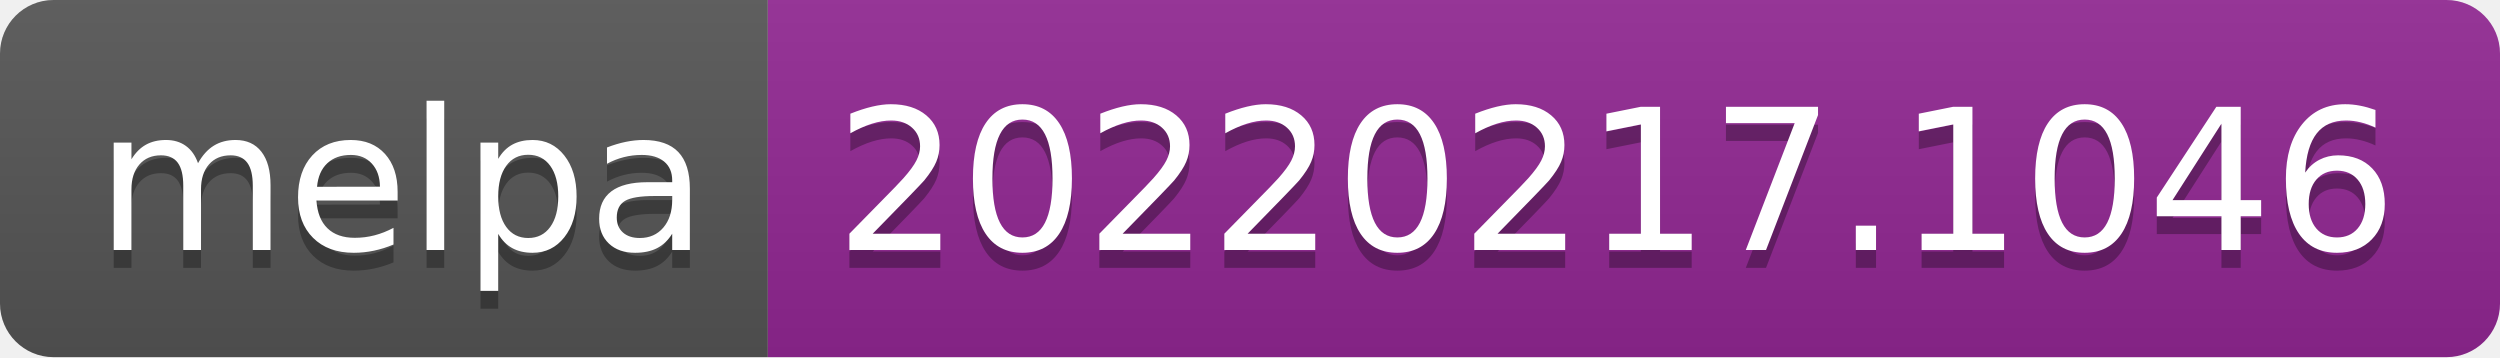
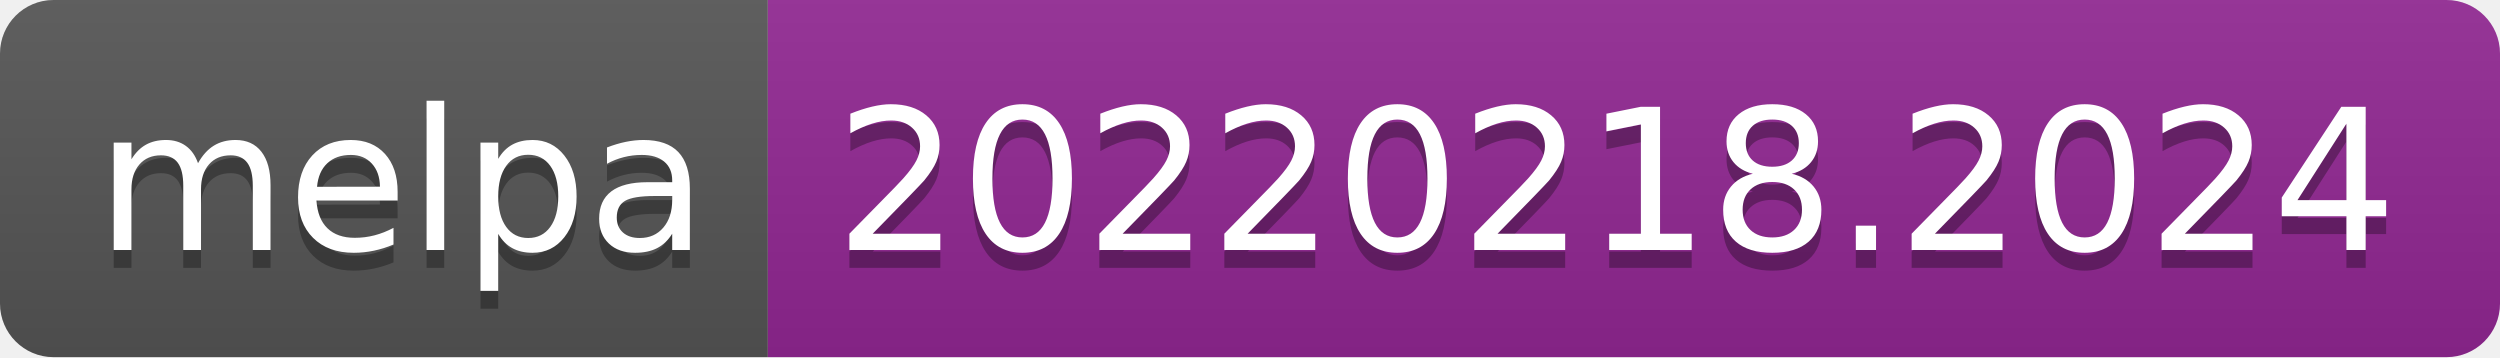
- <svg xmlns="http://www.w3.org/2000/svg" width="140" height="20" role="img" aria-label="melpa: 20220217.1046">
+ <svg xmlns="http://www.w3.org/2000/svg" width="140" height="20" role="img" aria-label="melpa: 20220218.2024">
  <linearGradient id="s" x2="0" y2="100%">
    <stop offset="0" stop-color="#bbb" stop-opacity=".1" />
    <stop offset="1" stop-opacity=".1" />
  </linearGradient>
  <clipPath id="r">
    <rect width="140" height="20" rx="3" fill="#fff" />
  </clipPath>
  <g clip-path="url(#r)">
    <rect width="43" height="20" fill="#555" />
    <rect x="43" width="97" height="20" fill="#922793" />
    <rect width="140" height="20" fill="url(#s)" />
  </g>
  <g fill="#fff" text-anchor="middle" font-family="Verdana,Geneva,DejaVu Sans,sans-serif" text-rendering="geometricPrecision" font-size="110">
    <text aria-hidden="true" x="225" y="150" fill="#010101" fill-opacity=".3" transform="scale(.1)" textLength="330">melpa</text>
    <text x="225" y="140" transform="scale(.1)" fill="#fff" textLength="330">melpa</text>
-     <text aria-hidden="true" x="905" y="150" fill="#010101" fill-opacity=".3" transform="scale(.1)" textLength="870">20220217.1046</text>
-     <text x="905" y="140" transform="scale(.1)" fill="#fff" textLength="870">20220217.1046</text>
+     <text aria-hidden="true" x="905" y="150" fill="#010101" fill-opacity=".3" transform="scale(.1)" textLength="870">20220218.2024</text>
+     <text x="905" y="140" transform="scale(.1)" fill="#fff" textLength="870">20220218.2024</text>
  </g>
</svg>
